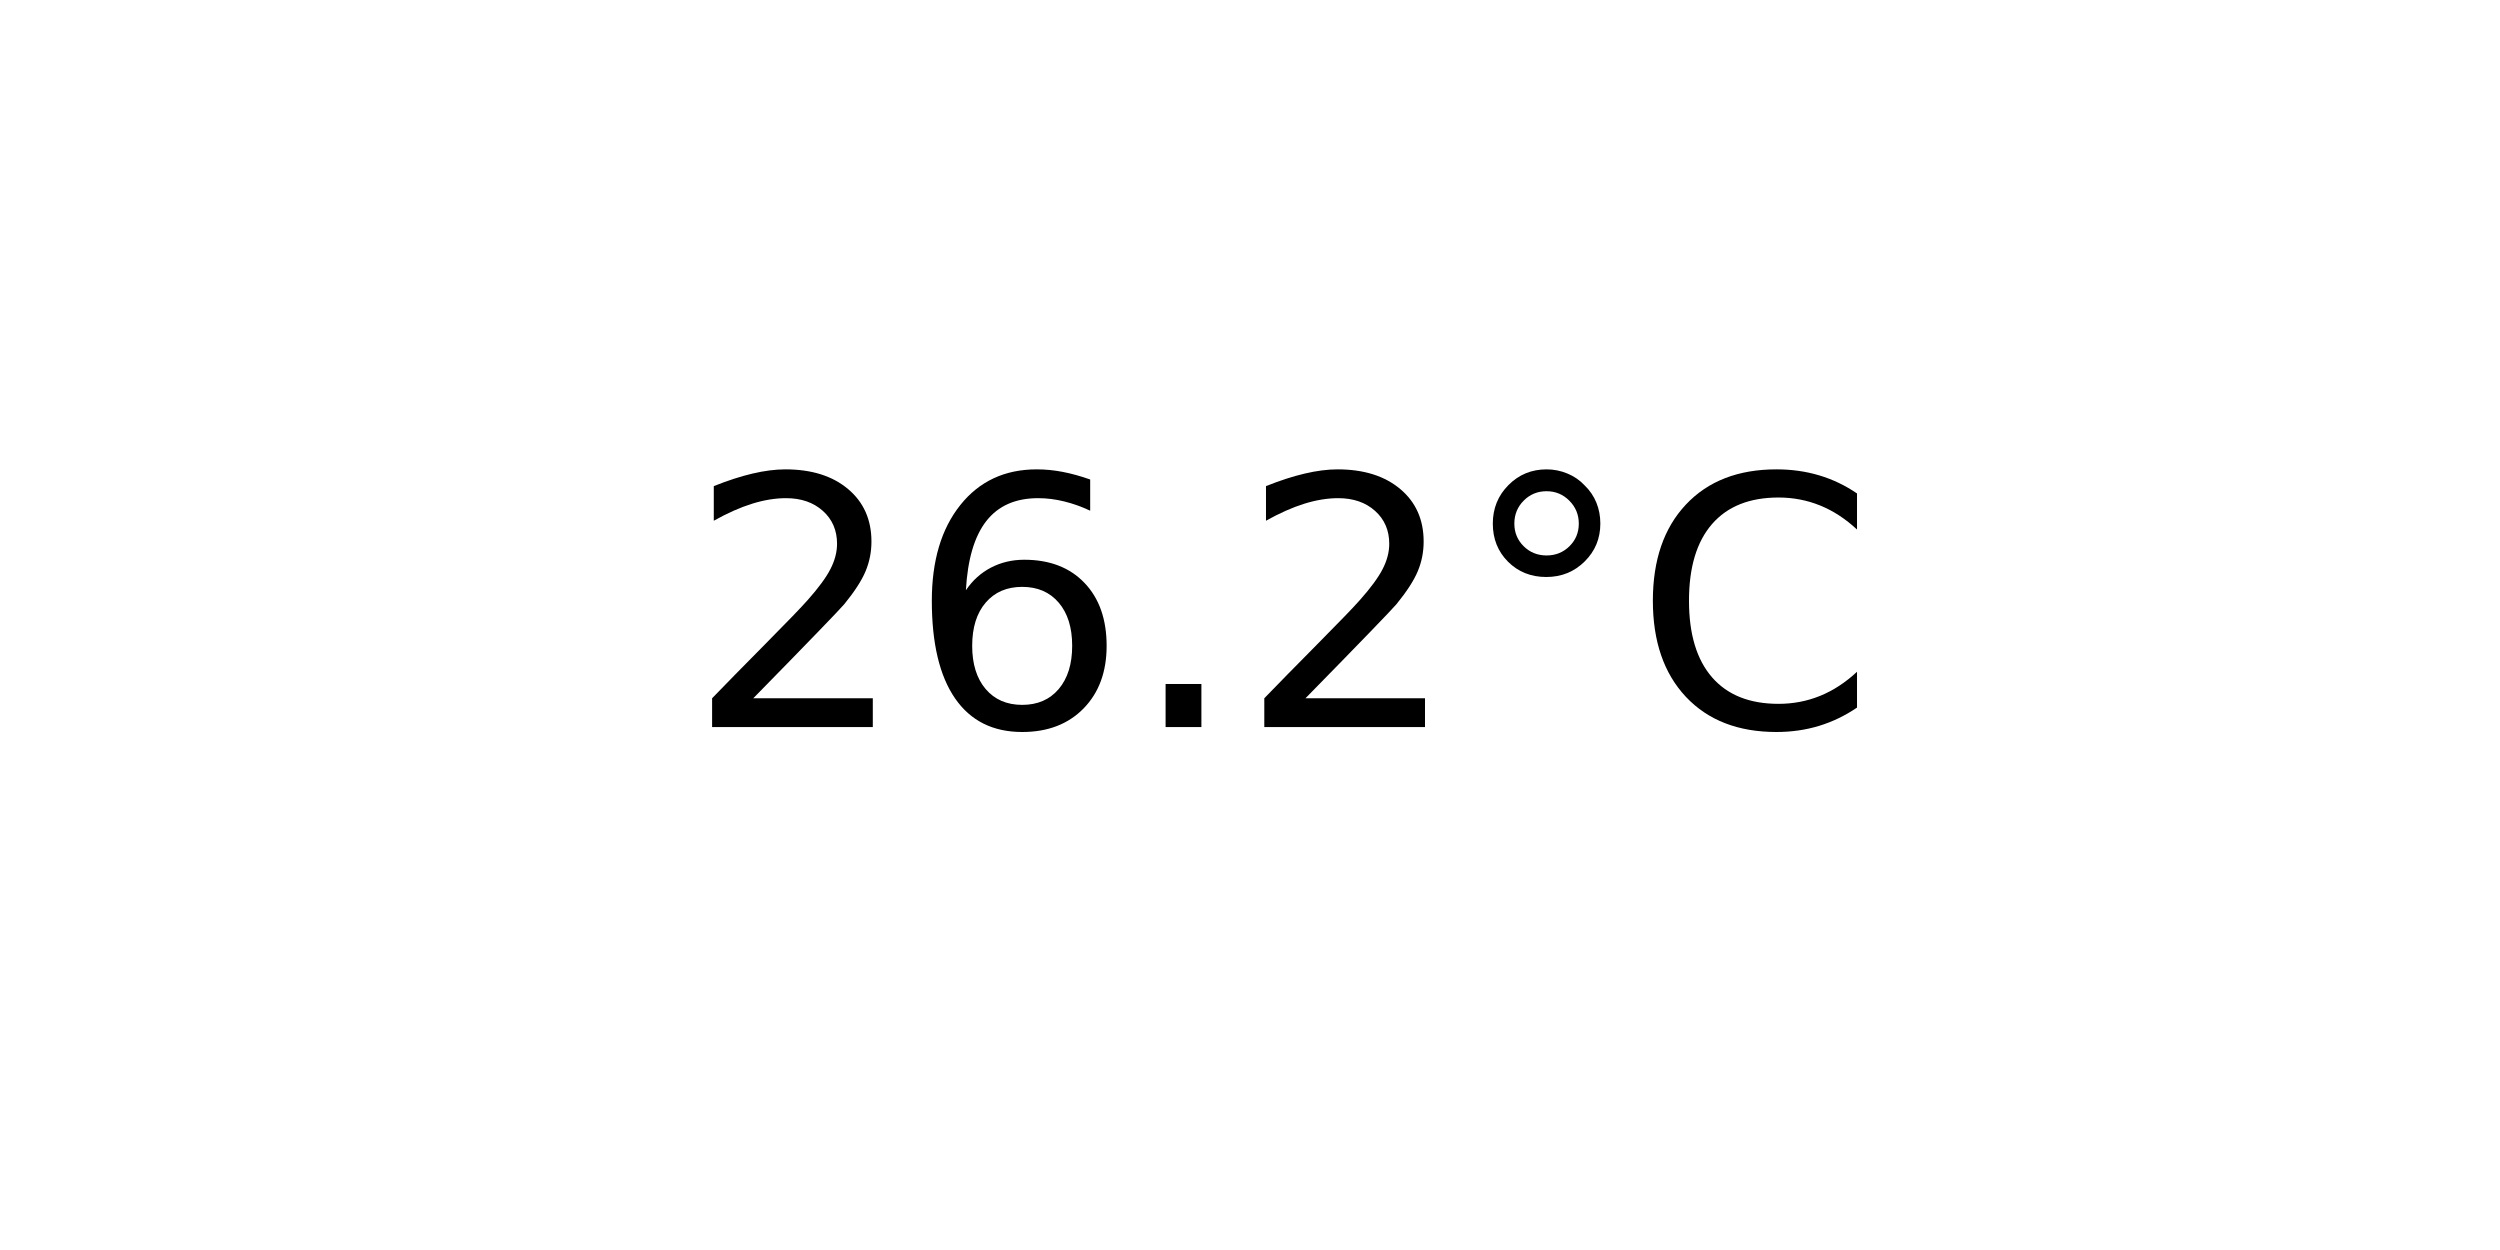
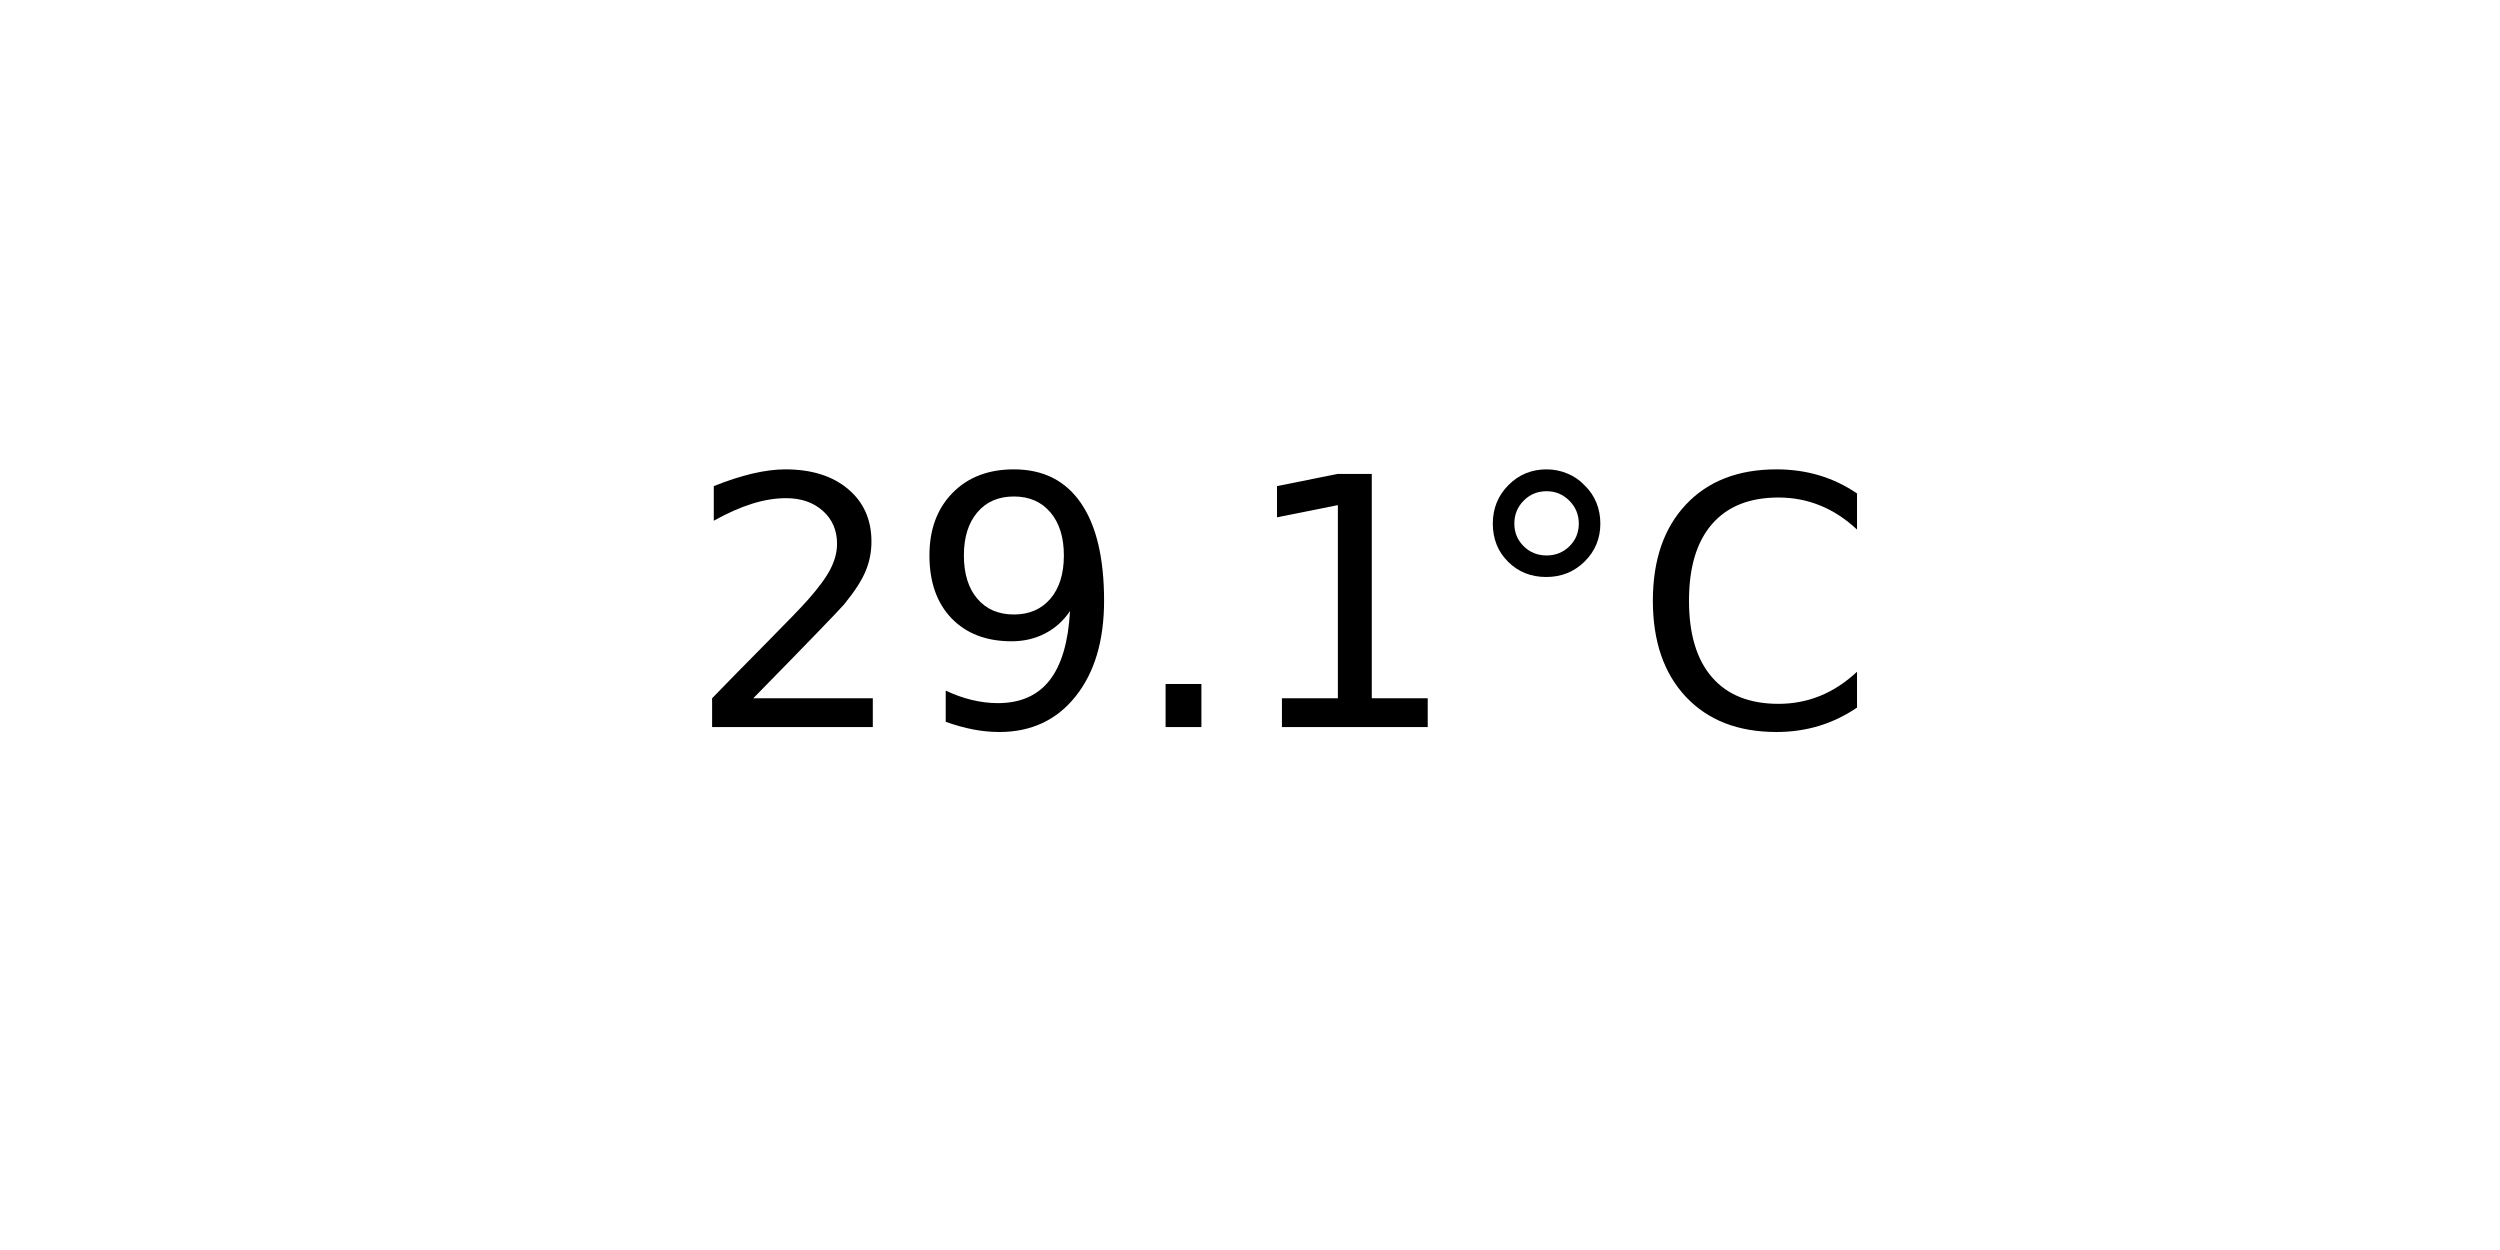
<svg xmlns="http://www.w3.org/2000/svg" xmlns:xlink="http://www.w3.org/1999/xlink" width="72pt" height="36pt" viewBox="0 0 72 36" version="1.1">
  <defs>
    <style type="text/css">*{stroke-linejoin: round; stroke-linecap: butt}</style>
  </defs>
  <g id="figure_1">
    <g id="axes_1">
      <g id="text_1">
        <g transform="translate(19.77578 20.93937) scale(0.1 -0.1)">
          <defs>
            <path id="DejaVuSans-32" d="M 1228 531  L 3431 531  L 3431 0  L 469 0  L 469 531  Q 828 903 1448 1529  Q 2069 2156 2228 2338  Q 2531 2678 2651 2914  Q 2772 3150 2772 3378  Q 2772 3750 2511 3984  Q 2250 4219 1831 4219  Q 1534 4219 1204 4116  Q 875 4013 500 3803  L 500 4441  Q 881 4594 1212 4672  Q 1544 4750 1819 4750  Q 2544 4750 2975 4387  Q 3406 4025 3406 3419  Q 3406 3131 3298 2873  Q 3191 2616 2906 2266  Q 2828 2175 2409 1742  Q 1991 1309 1228 531  z " transform="scale(0.015625)" />
-             <path id="DejaVuSans-36" d="M 2113 2584  Q 1688 2584 1439 2293  Q 1191 2003 1191 1497  Q 1191 994 1439 701  Q 1688 409 2113 409  Q 2538 409 2786 701  Q 3034 994 3034 1497  Q 3034 2003 2786 2293  Q 2538 2584 2113 2584  z M 3366 4563  L 3366 3988  Q 3128 4100 2886 4159  Q 2644 4219 2406 4219  Q 1781 4219 1451 3797  Q 1122 3375 1075 2522  Q 1259 2794 1537 2939  Q 1816 3084 2150 3084  Q 2853 3084 3261 2657  Q 3669 2231 3669 1497  Q 3669 778 3244 343  Q 2819 -91 2113 -91  Q 1303 -91 875 529  Q 447 1150 447 2328  Q 447 3434 972 4092  Q 1497 4750 2381 4750  Q 2619 4750 2861 4703  Q 3103 4656 3366 4563  z " transform="scale(0.015625)" />
+             <path id="DejaVuSans-39" d="M 703 97  L 703 672  Q 941 559 1184 500  Q 1428 441 1663 441  Q 2288 441 2617 861  Q 2947 1281 2994 2138  Q 2813 1869 2534 1725  Q 2256 1581 1919 1581  Q 1219 1581 811 2004  Q 403 2428 403 3163  Q 403 3881 828 4315  Q 1253 4750 1959 4750  Q 2769 4750 3195 4129  Q 3622 3509 3622 2328  Q 3622 1225 3098 567  Q 2575 -91 1691 -91  Q 1453 -91 1209 -44  Q 966 3 703 97  z M 1959 2075  Q 2384 2075 2632 2365  Q 2881 2656 2881 3163  Q 2881 3666 2632 3958  Q 2384 4250 1959 4250  Q 1534 4250 1286 3958  Q 1038 3666 1038 3163  Q 1038 2656 1286 2365  Q 1534 2075 1959 2075  z " transform="scale(0.015625)" />
            <path id="DejaVuSans-2e" d="M 684 794  L 1344 794  L 1344 0  L 684 0  L 684 794  z " transform="scale(0.015625)" />
+             <path id="DejaVuSans-31" d="M 794 531  L 1825 531  L 1825 4091  L 703 3866  L 703 4441  L 1819 4666  L 2450 4666  L 2450 531  L 3481 531  L 3481 0  L 794 0  L 794 531  z " transform="scale(0.015625)" />
            <path id="DejaVuSans-b0" d="M 1600 4347  Q 1350 4347 1178 4173  Q 1006 4000 1006 3750  Q 1006 3503 1178 3333  Q 1350 3163 1600 3163  Q 1850 3163 2022 3333  Q 2194 3503 2194 3750  Q 2194 3997 2020 4172  Q 1847 4347 1600 4347  z M 1600 4750  Q 1800 4750 1984 4673  Q 2169 4597 2303 4453  Q 2447 4313 2519 4134  Q 2591 3956 2591 3750  Q 2591 3338 2302 3052  Q 2013 2766 1594 2766  Q 1172 2766 890 3047  Q 609 3328 609 3750  Q 609 4169 896 4459  Q 1184 4750 1600 4750  z " transform="scale(0.015625)" />
            <path id="DejaVuSans-43" d="M 4122 4306  L 4122 3641  Q 3803 3938 3442 4084  Q 3081 4231 2675 4231  Q 1875 4231 1450 3742  Q 1025 3253 1025 2328  Q 1025 1406 1450 917  Q 1875 428 2675 428  Q 3081 428 3442 575  Q 3803 722 4122 1019  L 4122 359  Q 3791 134 3420 21  Q 3050 -91 2638 -91  Q 1578 -91 968 557  Q 359 1206 359 2328  Q 359 3453 968 4101  Q 1578 4750 2638 4750  Q 3056 4750 3426 4639  Q 3797 4528 4122 4306  z " transform="scale(0.015625)" />
          </defs>
          <use xlink:href="#DejaVuSans-32" />
-           <use xlink:href="#DejaVuSans-36" x="63.623" />
+           <use xlink:href="#DejaVuSans-39" x="63.623" />
          <use xlink:href="#DejaVuSans-2e" x="127.246" />
-           <use xlink:href="#DejaVuSans-32" x="159.033" />
+           <use xlink:href="#DejaVuSans-31" x="159.033" />
          <use xlink:href="#DejaVuSans-b0" x="222.656" />
          <use xlink:href="#DejaVuSans-43" x="272.656" />
        </g>
      </g>
    </g>
  </g>
</svg>
